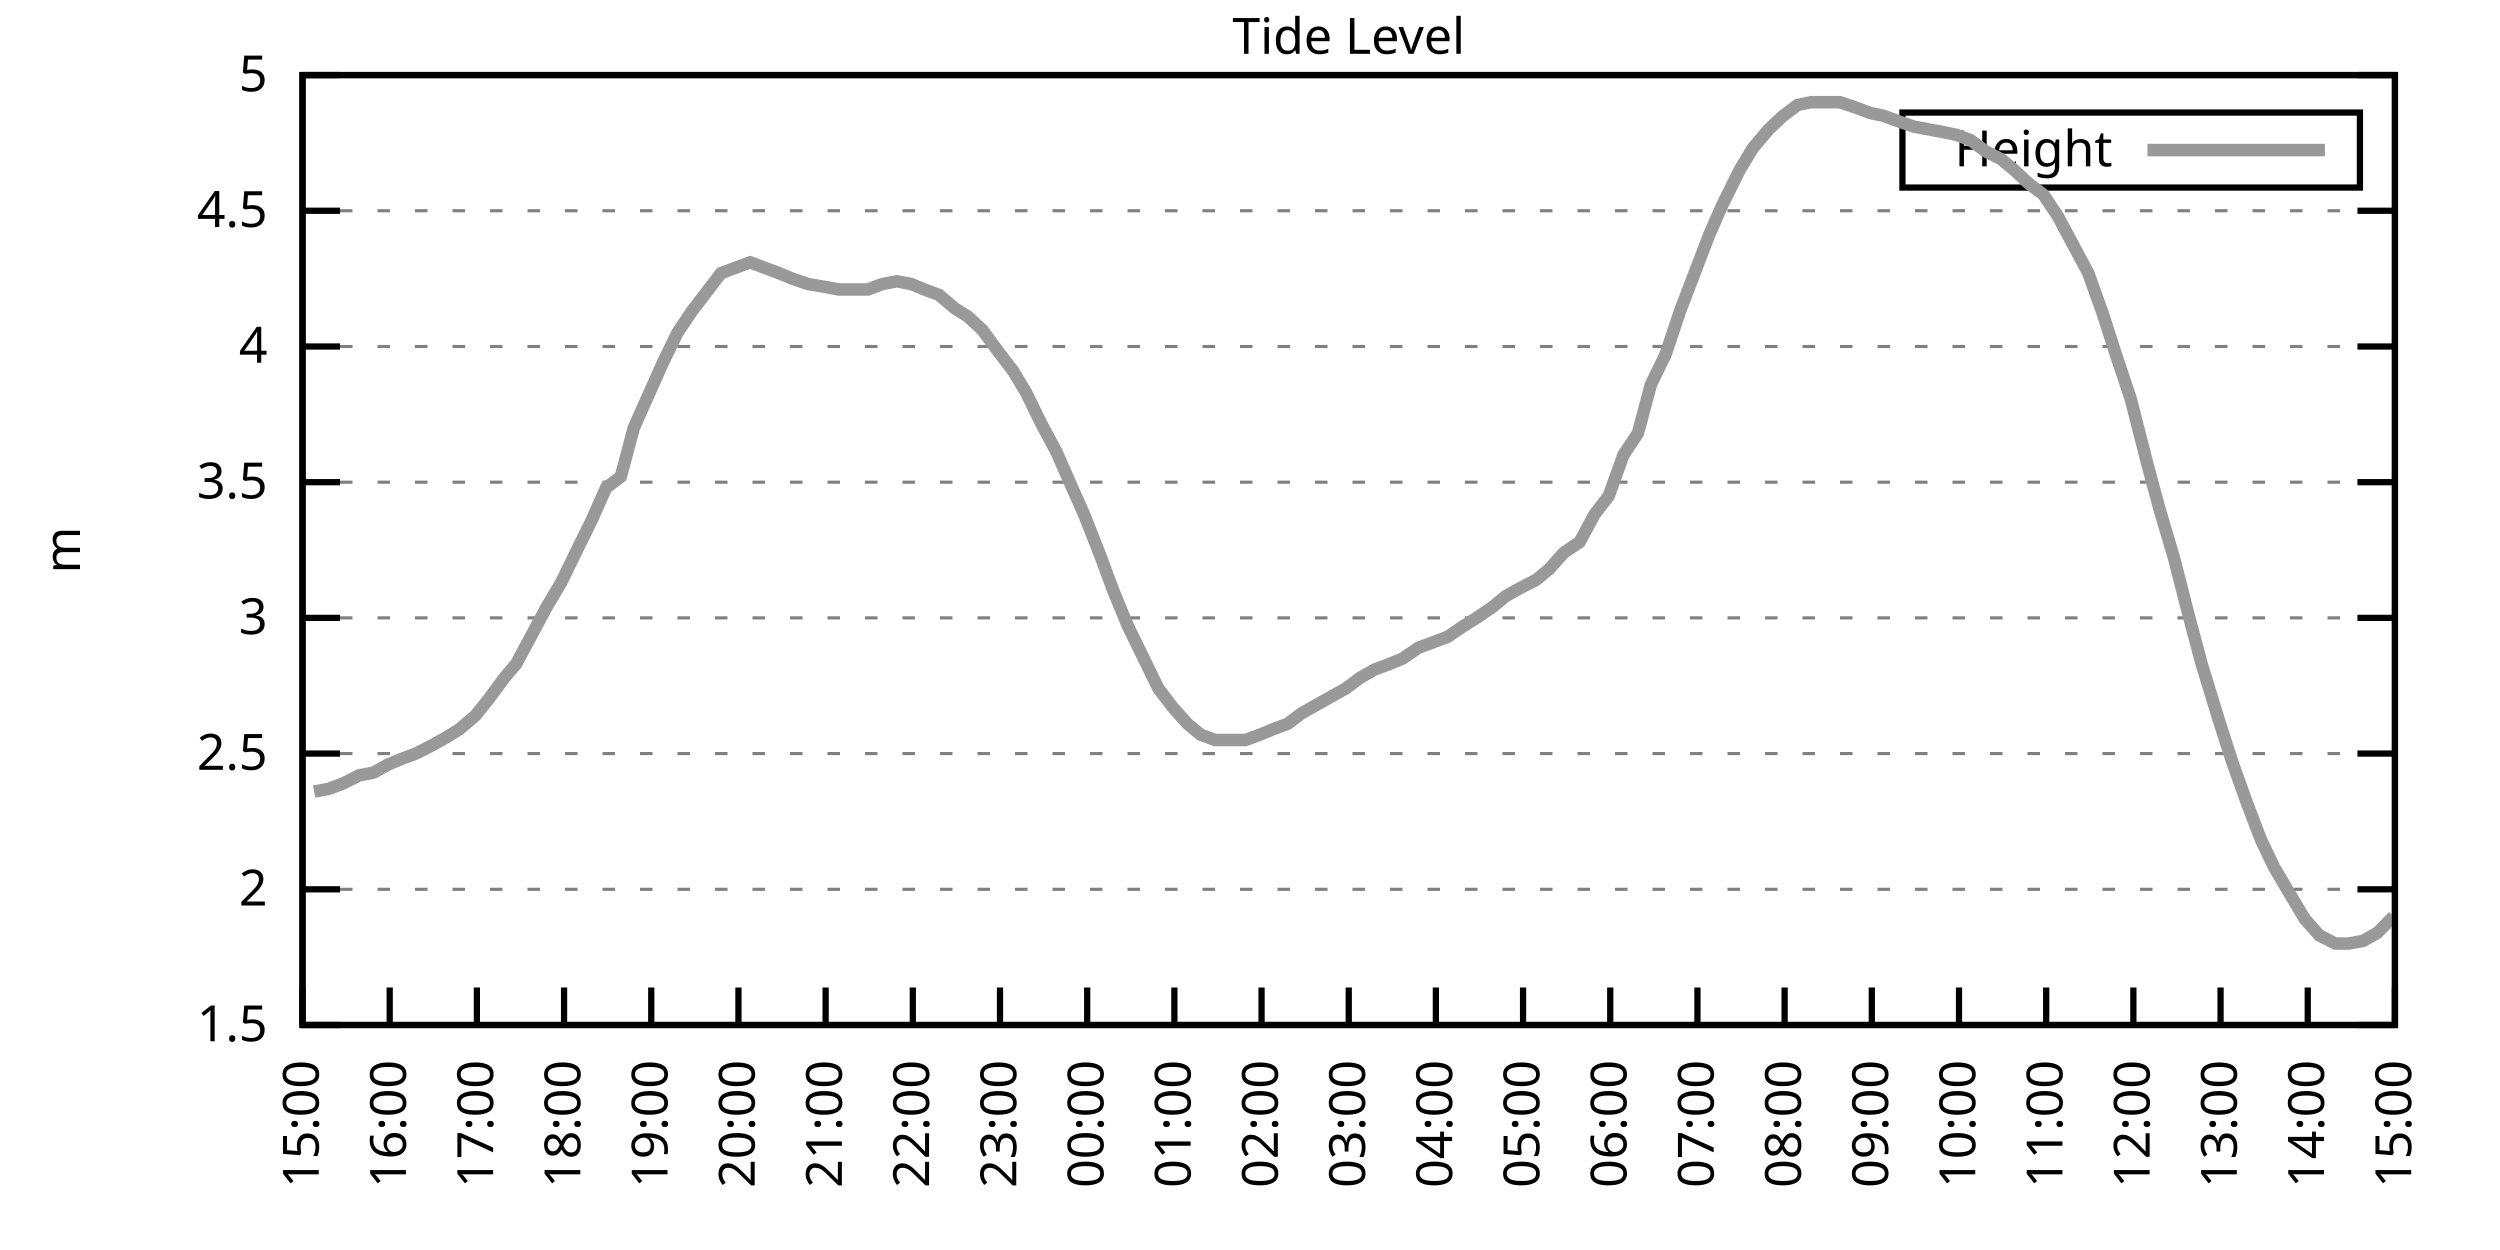
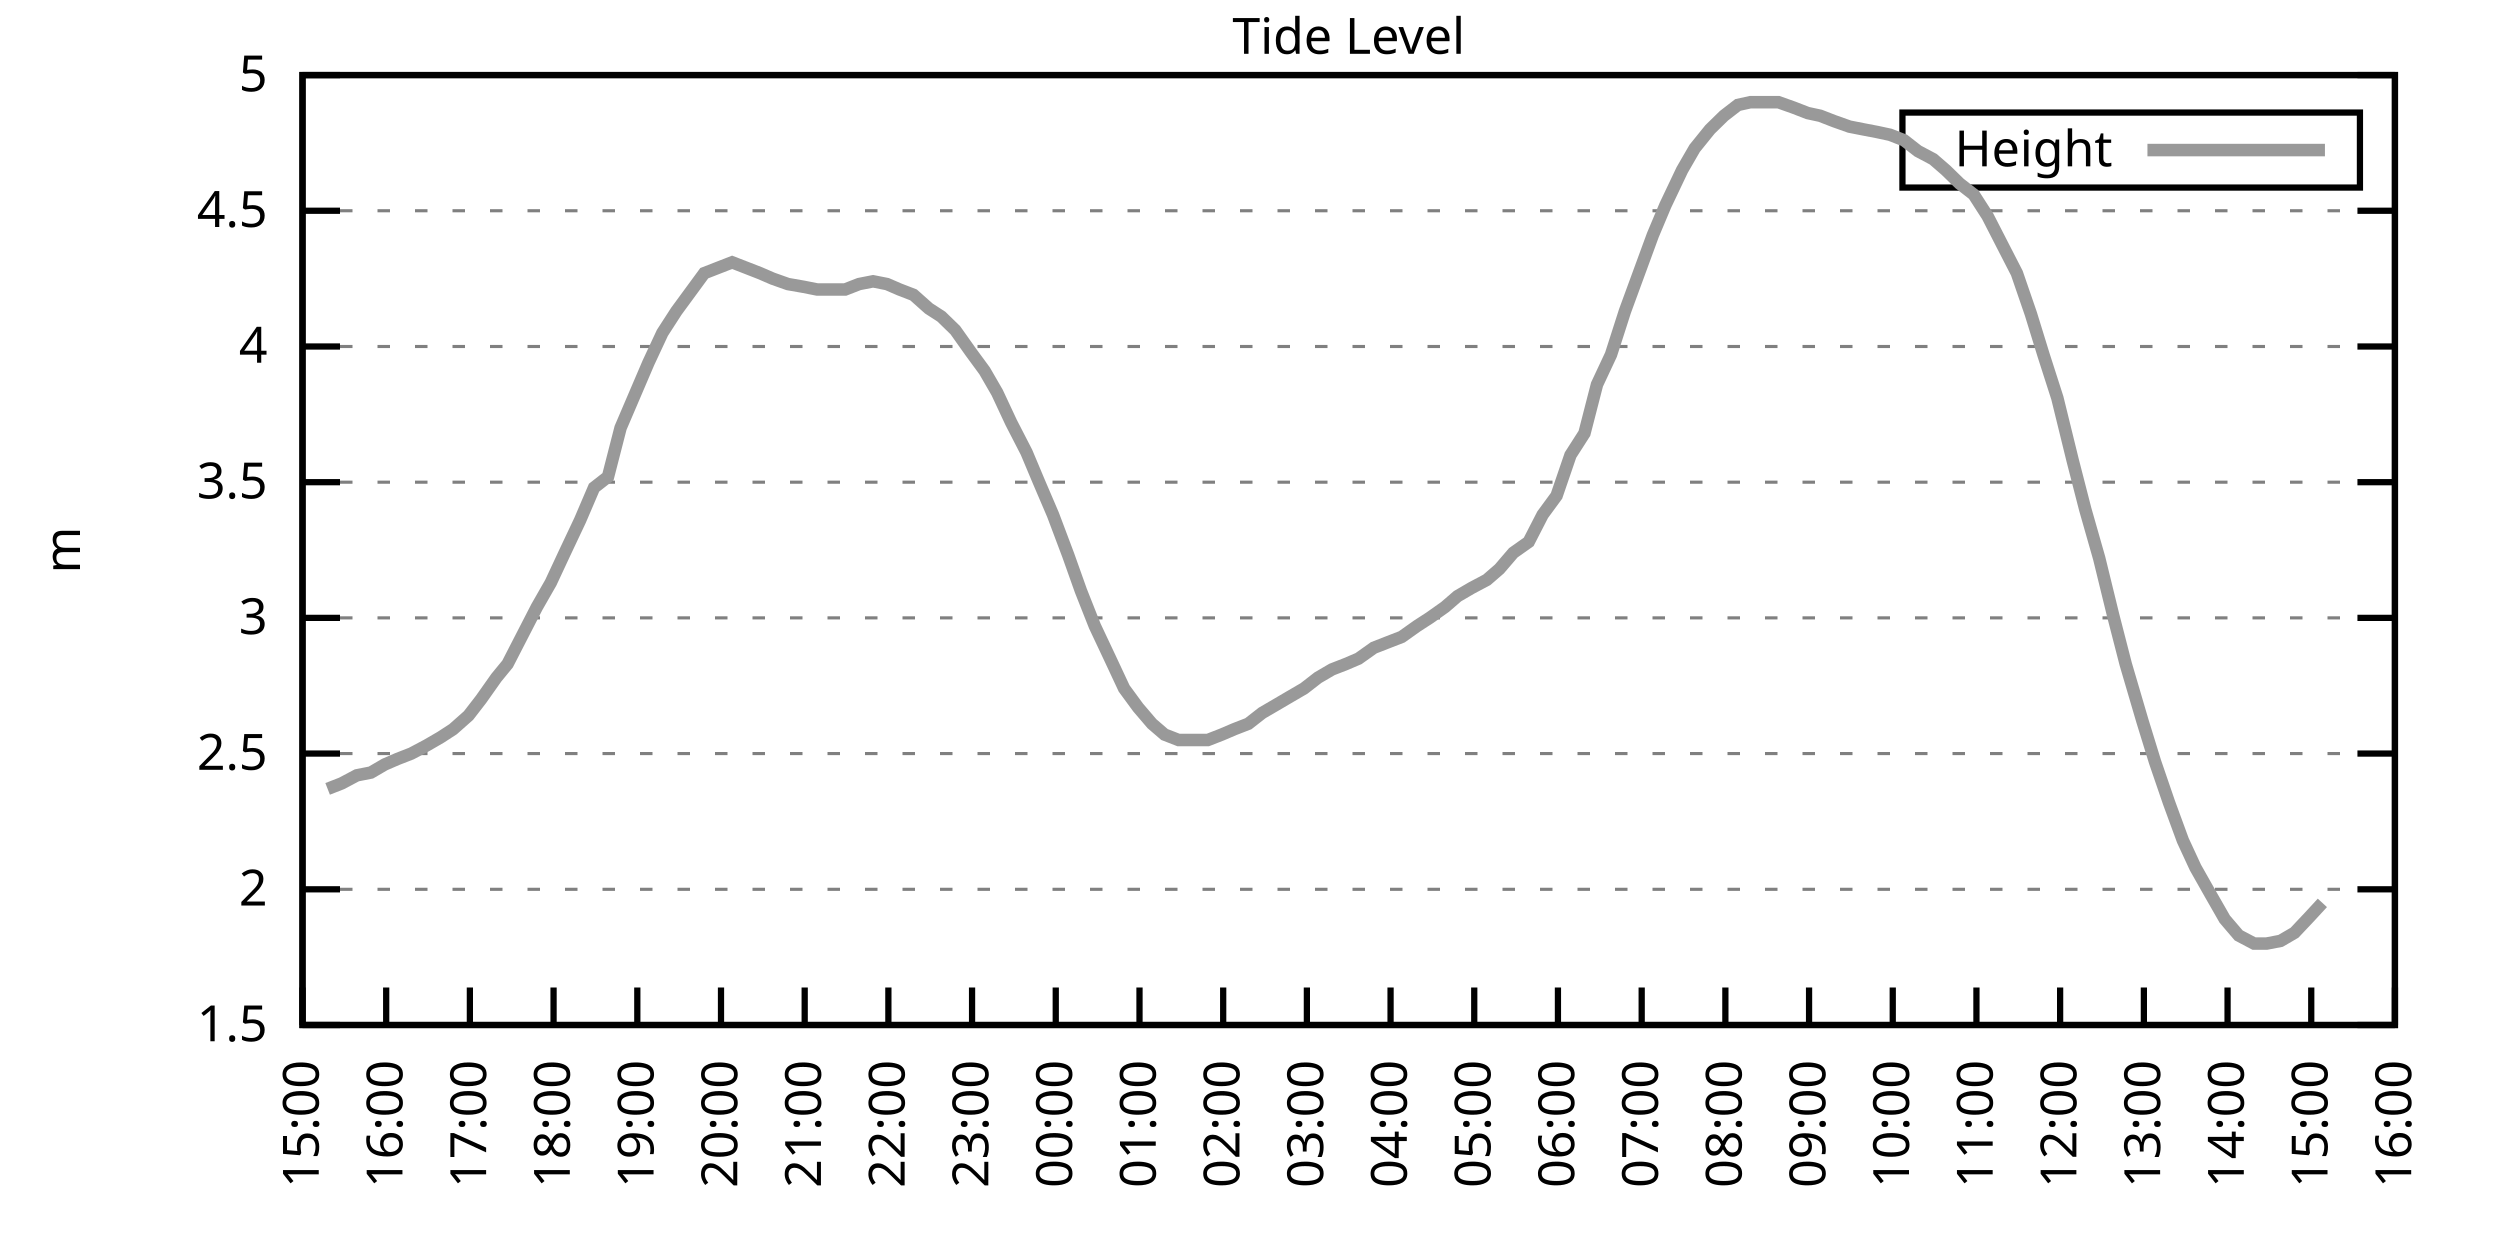
<svg xmlns="http://www.w3.org/2000/svg" xmlns:xlink="http://www.w3.org/1999/xlink" width="400" height="200" viewBox="0 0 400 200">
  <g id="gnuplot_canvas">
    <rect x="0" y="0" width="400" height="200" fill="none" />
    <defs>
      <circle id="gpDot" r="0.5" stroke-width="0.5" stroke="currentColor" />
      <path id="gpPt0" stroke-width="0.333" stroke="currentColor" d="M-1,0 h2 M0,-1 v2" />
      <path id="gpPt1" stroke-width="0.333" stroke="currentColor" d="M-1,-1 L1,1 M1,-1 L-1,1" />
      <path id="gpPt2" stroke-width="0.333" stroke="currentColor" d="M-1,0 L1,0 M0,-1 L0,1 M-1,-1 L1,1 M-1,1 L1,-1" />
      <rect id="gpPt3" stroke-width="0.333" stroke="currentColor" x="-1" y="-1" width="2" height="2" />
      <rect id="gpPt4" stroke-width="0.333" stroke="currentColor" fill="currentColor" x="-1" y="-1" width="2" height="2" />
      <circle id="gpPt5" stroke-width="0.333" stroke="currentColor" cx="0" cy="0" r="1" />
      <use xlink:href="#gpPt5" id="gpPt6" fill="currentColor" stroke="none" />
      <path id="gpPt7" stroke-width="0.333" stroke="currentColor" d="M0,-1.33 L-1.33,0.67 L1.33,0.67 z" />
      <use xlink:href="#gpPt7" id="gpPt8" fill="currentColor" stroke="none" />
      <use xlink:href="#gpPt7" id="gpPt9" stroke="currentColor" transform="rotate(180)" />
      <use xlink:href="#gpPt9" id="gpPt10" fill="currentColor" stroke="none" />
      <use xlink:href="#gpPt3" id="gpPt11" stroke="currentColor" transform="rotate(45)" />
      <use xlink:href="#gpPt11" id="gpPt12" fill="currentColor" stroke="none" />
      <path id="gpPt13" stroke-width="0.333" stroke="currentColor" d="M0,1.330 L1.265,0.411 L0.782,-1.067 L-0.782,-1.076 L-1.265,0.411 z" />
      <use xlink:href="#gpPt13" id="gpPt14" fill="currentColor" stroke="none" />
      <filter id="textbox" filterUnits="objectBoundingBox" x="0" y="0" height="1" width="1">
        <feFlood flood-color="white" flood-opacity="1" result="bgnd" />
        <feComposite in="SourceGraphic" in2="bgnd" operator="atop" />
      </filter>
      <filter id="greybox" filterUnits="objectBoundingBox" x="0" y="0" height="1" width="1">
        <feFlood flood-color="lightgrey" flood-opacity="1" result="grey" />
        <feComposite in="SourceGraphic" in2="grey" operator="atop" />
      </filter>
    </defs>
    <g fill="none" color="white" stroke="currentColor" stroke-width="1.00" stroke-linecap="butt" stroke-linejoin="miter">
</g>
    <g fill="none" color="black" stroke="currentColor" stroke-width="1.00" stroke-linecap="butt" stroke-linejoin="miter">
      <g stroke="none" shape-rendering="crispEdges">
        <polygon fill="rgb(255, 255, 255)" points="48.40,164.00 383.18,164.00 383.18,12.02 48.40,12.02 " />
      </g>
    </g>
    <g fill="none" color="black" stroke="currentColor" stroke-width="1.00" stroke-linecap="butt" stroke-linejoin="miter">
</g>
    <g fill="none" color="black" stroke="black" stroke-width="0.50" stroke-linecap="butt" stroke-linejoin="miter">
</g>
    <g fill="none" color="gray" stroke="currentColor" stroke-width="0.50" stroke-linecap="butt" stroke-linejoin="miter">
      <path stroke="gray" stroke-dasharray="2,4" class="gridline" d="M48.40,164.00 L383.19,164.00  " />
    </g>
    <g fill="none" color="gray" stroke="gray" stroke-width="1.00" stroke-linecap="butt" stroke-linejoin="miter">
</g>
    <g fill="none" color="black" stroke="currentColor" stroke-width="1.00" stroke-linecap="butt" stroke-linejoin="miter">
      <path stroke="black" d="M48.40,164.00 L54.40,164.00 M383.19,164.00 L377.19,164.00  " />
      <g transform="translate(42.80,166.60)" stroke="none" fill="black" font-family="Sans" font-size="8.00" text-anchor="end">
        <text>
          <tspan font-family="Sans"> 1.5</tspan>
        </text>
      </g>
    </g>
    <g fill="none" color="black" stroke="currentColor" stroke-width="1.00" stroke-linecap="butt" stroke-linejoin="miter">
</g>
    <g fill="none" color="black" stroke="black" stroke-width="0.50" stroke-linecap="butt" stroke-linejoin="miter">
</g>
    <g fill="none" color="gray" stroke="currentColor" stroke-width="0.50" stroke-linecap="butt" stroke-linejoin="miter">
      <path stroke="gray" stroke-dasharray="2,4" class="gridline" d="M48.40,142.29 L383.19,142.29  " />
    </g>
    <g fill="none" color="gray" stroke="gray" stroke-width="1.00" stroke-linecap="butt" stroke-linejoin="miter">
</g>
    <g fill="none" color="black" stroke="currentColor" stroke-width="1.00" stroke-linecap="butt" stroke-linejoin="miter">
      <path stroke="black" d="M48.40,142.29 L54.40,142.29 M383.19,142.29 L377.19,142.29  " />
      <g transform="translate(42.80,144.89)" stroke="none" fill="black" font-family="Sans" font-size="8.00" text-anchor="end">
        <text>
          <tspan font-family="Sans"> 2</tspan>
        </text>
      </g>
    </g>
    <g fill="none" color="black" stroke="currentColor" stroke-width="1.00" stroke-linecap="butt" stroke-linejoin="miter">
</g>
    <g fill="none" color="black" stroke="black" stroke-width="0.50" stroke-linecap="butt" stroke-linejoin="miter">
</g>
    <g fill="none" color="gray" stroke="currentColor" stroke-width="0.50" stroke-linecap="butt" stroke-linejoin="miter">
      <path stroke="gray" stroke-dasharray="2,4" class="gridline" d="M48.40,120.57 L383.19,120.57  " />
    </g>
    <g fill="none" color="gray" stroke="gray" stroke-width="1.00" stroke-linecap="butt" stroke-linejoin="miter">
</g>
    <g fill="none" color="black" stroke="currentColor" stroke-width="1.00" stroke-linecap="butt" stroke-linejoin="miter">
      <path stroke="black" d="M48.40,120.57 L54.40,120.57 M383.19,120.57 L377.19,120.57  " />
      <g transform="translate(42.80,123.17)" stroke="none" fill="black" font-family="Sans" font-size="8.00" text-anchor="end">
        <text>
          <tspan font-family="Sans"> 2.5</tspan>
        </text>
      </g>
    </g>
    <g fill="none" color="black" stroke="currentColor" stroke-width="1.00" stroke-linecap="butt" stroke-linejoin="miter">
</g>
    <g fill="none" color="black" stroke="black" stroke-width="0.50" stroke-linecap="butt" stroke-linejoin="miter">
</g>
    <g fill="none" color="gray" stroke="currentColor" stroke-width="0.50" stroke-linecap="butt" stroke-linejoin="miter">
      <path stroke="gray" stroke-dasharray="2,4" class="gridline" d="M48.40,98.86 L383.19,98.86  " />
    </g>
    <g fill="none" color="gray" stroke="gray" stroke-width="1.00" stroke-linecap="butt" stroke-linejoin="miter">
</g>
    <g fill="none" color="black" stroke="currentColor" stroke-width="1.00" stroke-linecap="butt" stroke-linejoin="miter">
      <path stroke="black" d="M48.40,98.86 L54.40,98.86 M383.19,98.86 L377.19,98.86  " />
      <g transform="translate(42.80,101.46)" stroke="none" fill="black" font-family="Sans" font-size="8.00" text-anchor="end">
        <text>
          <tspan font-family="Sans"> 3</tspan>
        </text>
      </g>
    </g>
    <g fill="none" color="black" stroke="currentColor" stroke-width="1.00" stroke-linecap="butt" stroke-linejoin="miter">
</g>
    <g fill="none" color="black" stroke="black" stroke-width="0.50" stroke-linecap="butt" stroke-linejoin="miter">
</g>
    <g fill="none" color="gray" stroke="currentColor" stroke-width="0.50" stroke-linecap="butt" stroke-linejoin="miter">
      <path stroke="gray" stroke-dasharray="2,4" class="gridline" d="M48.40,77.15 L383.19,77.15  " />
    </g>
    <g fill="none" color="gray" stroke="gray" stroke-width="1.00" stroke-linecap="butt" stroke-linejoin="miter">
</g>
    <g fill="none" color="black" stroke="currentColor" stroke-width="1.00" stroke-linecap="butt" stroke-linejoin="miter">
      <path stroke="black" d="M48.40,77.15 L54.40,77.15 M383.19,77.15 L377.19,77.15  " />
      <g transform="translate(42.80,79.75)" stroke="none" fill="black" font-family="Sans" font-size="8.00" text-anchor="end">
        <text>
          <tspan font-family="Sans"> 3.5</tspan>
        </text>
      </g>
    </g>
    <g fill="none" color="black" stroke="currentColor" stroke-width="1.00" stroke-linecap="butt" stroke-linejoin="miter">
</g>
    <g fill="none" color="black" stroke="black" stroke-width="0.50" stroke-linecap="butt" stroke-linejoin="miter">
</g>
    <g fill="none" color="gray" stroke="currentColor" stroke-width="0.50" stroke-linecap="butt" stroke-linejoin="miter">
      <path stroke="gray" stroke-dasharray="2,4" class="gridline" d="M48.40,55.44 L383.19,55.44  " />
    </g>
    <g fill="none" color="gray" stroke="gray" stroke-width="1.00" stroke-linecap="butt" stroke-linejoin="miter">
</g>
    <g fill="none" color="black" stroke="currentColor" stroke-width="1.00" stroke-linecap="butt" stroke-linejoin="miter">
      <path stroke="black" d="M48.40,55.44 L54.40,55.44 M383.19,55.44 L377.19,55.44  " />
      <g transform="translate(42.80,58.04)" stroke="none" fill="black" font-family="Sans" font-size="8.00" text-anchor="end">
        <text>
          <tspan font-family="Sans"> 4</tspan>
        </text>
      </g>
    </g>
    <g fill="none" color="black" stroke="currentColor" stroke-width="1.00" stroke-linecap="butt" stroke-linejoin="miter">
</g>
    <g fill="none" color="black" stroke="black" stroke-width="0.50" stroke-linecap="butt" stroke-linejoin="miter">
</g>
    <g fill="none" color="gray" stroke="currentColor" stroke-width="0.50" stroke-linecap="butt" stroke-linejoin="miter">
      <path stroke="gray" stroke-dasharray="2,4" class="gridline" d="M48.40,33.72 L383.19,33.72  " />
    </g>
    <g fill="none" color="gray" stroke="gray" stroke-width="1.00" stroke-linecap="butt" stroke-linejoin="miter">
</g>
    <g fill="none" color="black" stroke="currentColor" stroke-width="1.00" stroke-linecap="butt" stroke-linejoin="miter">
      <path stroke="black" d="M48.40,33.72 L54.40,33.72 M383.19,33.72 L377.19,33.72  " />
      <g transform="translate(42.80,36.32)" stroke="none" fill="black" font-family="Sans" font-size="8.00" text-anchor="end">
        <text>
          <tspan font-family="Sans"> 4.5</tspan>
        </text>
      </g>
    </g>
    <g fill="none" color="black" stroke="currentColor" stroke-width="1.00" stroke-linecap="butt" stroke-linejoin="miter">
</g>
    <g fill="none" color="black" stroke="black" stroke-width="0.50" stroke-linecap="butt" stroke-linejoin="miter">
</g>
    <g fill="none" color="gray" stroke="currentColor" stroke-width="0.50" stroke-linecap="butt" stroke-linejoin="miter">
      <path stroke="gray" stroke-dasharray="2,4" class="gridline" d="M48.40,12.01 L383.19,12.01  " />
    </g>
    <g fill="none" color="gray" stroke="gray" stroke-width="1.00" stroke-linecap="butt" stroke-linejoin="miter">
</g>
    <g fill="none" color="black" stroke="currentColor" stroke-width="1.00" stroke-linecap="butt" stroke-linejoin="miter">
      <path stroke="black" d="M48.40,12.01 L54.40,12.01 M383.19,12.01 L377.19,12.01  " />
      <g transform="translate(42.80,14.61)" stroke="none" fill="black" font-family="Sans" font-size="8.00" text-anchor="end">
        <text>
          <tspan font-family="Sans"> 5</tspan>
        </text>
      </g>
    </g>
    <g fill="none" color="black" stroke="currentColor" stroke-width="1.00" stroke-linecap="butt" stroke-linejoin="miter">
      <path stroke="black" d="M48.40,164.00 L48.40,158.00  " />
      <g transform="translate(51.00,169.60) rotate(270.00)" stroke="none" fill="black" font-family="Sans" font-size="8.00" text-anchor="end">
        <text>
          <tspan font-family="Sans">15:00</tspan>
        </text>
      </g>
    </g>
    <g fill="none" color="black" stroke="currentColor" stroke-width="1.00" stroke-linecap="butt" stroke-linejoin="miter">
-       <path stroke="black" d="M62.35,164.00 L62.35,158.00  " />
-       <g transform="translate(64.95,169.60) rotate(270.00)" stroke="none" fill="black" font-family="Sans" font-size="8.00" text-anchor="end">
+       <path stroke="black" d="M61.79,164.00 L61.79,158.00  " />
+       <g transform="translate(64.39,169.60) rotate(270.00)" stroke="none" fill="black" font-family="Sans" font-size="8.00" text-anchor="end">
        <text>
          <tspan font-family="Sans">16:00</tspan>
        </text>
      </g>
    </g>
    <g fill="none" color="black" stroke="currentColor" stroke-width="1.00" stroke-linecap="butt" stroke-linejoin="miter">
-       <path stroke="black" d="M76.30,164.00 L76.30,158.00  " />
-       <g transform="translate(78.90,169.60) rotate(270.00)" stroke="none" fill="black" font-family="Sans" font-size="8.00" text-anchor="end">
+       <path stroke="black" d="M75.18,164.00 L75.18,158.00  " />
+       <g transform="translate(77.78,169.60) rotate(270.00)" stroke="none" fill="black" font-family="Sans" font-size="8.00" text-anchor="end">
        <text>
          <tspan font-family="Sans">17:00</tspan>
        </text>
      </g>
    </g>
    <g fill="none" color="black" stroke="currentColor" stroke-width="1.00" stroke-linecap="butt" stroke-linejoin="miter">
-       <path stroke="black" d="M90.25,164.00 L90.25,158.00  " />
-       <g transform="translate(92.85,169.60) rotate(270.00)" stroke="none" fill="black" font-family="Sans" font-size="8.00" text-anchor="end">
+       <path stroke="black" d="M88.57,164.00 L88.57,158.00  " />
+       <g transform="translate(91.17,169.60) rotate(270.00)" stroke="none" fill="black" font-family="Sans" font-size="8.00" text-anchor="end">
        <text>
          <tspan font-family="Sans">18:00</tspan>
        </text>
      </g>
    </g>
    <g fill="none" color="black" stroke="currentColor" stroke-width="1.00" stroke-linecap="butt" stroke-linejoin="miter">
-       <path stroke="black" d="M104.20,164.00 L104.20,158.00  " />
-       <g transform="translate(106.80,169.60) rotate(270.00)" stroke="none" fill="black" font-family="Sans" font-size="8.00" text-anchor="end">
+       <path stroke="black" d="M101.97,164.00 L101.97,158.00  " />
+       <g transform="translate(104.57,169.60) rotate(270.00)" stroke="none" fill="black" font-family="Sans" font-size="8.00" text-anchor="end">
        <text>
          <tspan font-family="Sans">19:00</tspan>
        </text>
      </g>
    </g>
    <g fill="none" color="black" stroke="currentColor" stroke-width="1.00" stroke-linecap="butt" stroke-linejoin="miter">
-       <path stroke="black" d="M118.15,164.00 L118.15,158.00  " />
-       <g transform="translate(120.75,169.60) rotate(270.00)" stroke="none" fill="black" font-family="Sans" font-size="8.00" text-anchor="end">
+       <path stroke="black" d="M115.36,164.00 L115.36,158.00  " />
+       <g transform="translate(117.96,169.60) rotate(270.00)" stroke="none" fill="black" font-family="Sans" font-size="8.00" text-anchor="end">
        <text>
          <tspan font-family="Sans">20:00</tspan>
        </text>
      </g>
    </g>
    <g fill="none" color="black" stroke="currentColor" stroke-width="1.00" stroke-linecap="butt" stroke-linejoin="miter">
-       <path stroke="black" d="M132.10,164.00 L132.10,158.00  " />
-       <g transform="translate(134.70,169.60) rotate(270.00)" stroke="none" fill="black" font-family="Sans" font-size="8.00" text-anchor="end">
+       <path stroke="black" d="M128.75,164.00 L128.75,158.00  " />
+       <g transform="translate(131.35,169.60) rotate(270.00)" stroke="none" fill="black" font-family="Sans" font-size="8.00" text-anchor="end">
        <text>
          <tspan font-family="Sans">21:00</tspan>
        </text>
      </g>
    </g>
    <g fill="none" color="black" stroke="currentColor" stroke-width="1.00" stroke-linecap="butt" stroke-linejoin="miter">
-       <path stroke="black" d="M146.05,164.00 L146.05,158.00  " />
-       <g transform="translate(148.65,169.60) rotate(270.00)" stroke="none" fill="black" font-family="Sans" font-size="8.00" text-anchor="end">
+       <path stroke="black" d="M142.14,164.00 L142.14,158.00  " />
+       <g transform="translate(144.74,169.60) rotate(270.00)" stroke="none" fill="black" font-family="Sans" font-size="8.00" text-anchor="end">
        <text>
          <tspan font-family="Sans">22:00</tspan>
        </text>
      </g>
    </g>
    <g fill="none" color="black" stroke="currentColor" stroke-width="1.00" stroke-linecap="butt" stroke-linejoin="miter">
-       <path stroke="black" d="M160.00,164.00 L160.00,158.00  " />
-       <g transform="translate(162.60,169.60) rotate(270.00)" stroke="none" fill="black" font-family="Sans" font-size="8.00" text-anchor="end">
+       <path stroke="black" d="M155.53,164.00 L155.53,158.00  " />
+       <g transform="translate(158.13,169.60) rotate(270.00)" stroke="none" fill="black" font-family="Sans" font-size="8.00" text-anchor="end">
        <text>
          <tspan font-family="Sans">23:00</tspan>
        </text>
      </g>
    </g>
    <g fill="none" color="black" stroke="currentColor" stroke-width="1.00" stroke-linecap="butt" stroke-linejoin="miter">
-       <path stroke="black" d="M173.95,164.00 L173.95,158.00  " />
-       <g transform="translate(176.55,169.60) rotate(270.00)" stroke="none" fill="black" font-family="Sans" font-size="8.00" text-anchor="end">
+       <path stroke="black" d="M168.92,164.00 L168.92,158.00  " />
+       <g transform="translate(171.52,169.60) rotate(270.00)" stroke="none" fill="black" font-family="Sans" font-size="8.00" text-anchor="end">
        <text>
          <tspan font-family="Sans">00:00</tspan>
        </text>
      </g>
    </g>
    <g fill="none" color="black" stroke="currentColor" stroke-width="1.00" stroke-linecap="butt" stroke-linejoin="miter">
-       <path stroke="black" d="M187.90,164.00 L187.90,158.00  " />
-       <g transform="translate(190.50,169.60) rotate(270.00)" stroke="none" fill="black" font-family="Sans" font-size="8.00" text-anchor="end">
+       <path stroke="black" d="M182.32,164.00 L182.32,158.00  " />
+       <g transform="translate(184.92,169.60) rotate(270.00)" stroke="none" fill="black" font-family="Sans" font-size="8.00" text-anchor="end">
        <text>
          <tspan font-family="Sans">01:00</tspan>
        </text>
      </g>
    </g>
    <g fill="none" color="black" stroke="currentColor" stroke-width="1.00" stroke-linecap="butt" stroke-linejoin="miter">
-       <path stroke="black" d="M201.85,164.00 L201.85,158.00  " />
-       <g transform="translate(204.45,169.60) rotate(270.00)" stroke="none" fill="black" font-family="Sans" font-size="8.00" text-anchor="end">
+       <path stroke="black" d="M195.71,164.00 L195.71,158.00  " />
+       <g transform="translate(198.31,169.60) rotate(270.00)" stroke="none" fill="black" font-family="Sans" font-size="8.00" text-anchor="end">
        <text>
          <tspan font-family="Sans">02:00</tspan>
        </text>
      </g>
    </g>
    <g fill="none" color="black" stroke="currentColor" stroke-width="1.00" stroke-linecap="butt" stroke-linejoin="miter">
-       <path stroke="black" d="M215.80,164.00 L215.80,158.00  " />
-       <g transform="translate(218.40,169.60) rotate(270.00)" stroke="none" fill="black" font-family="Sans" font-size="8.00" text-anchor="end">
+       <path stroke="black" d="M209.10,164.00 L209.10,158.00  " />
+       <g transform="translate(211.70,169.60) rotate(270.00)" stroke="none" fill="black" font-family="Sans" font-size="8.00" text-anchor="end">
        <text>
          <tspan font-family="Sans">03:00</tspan>
        </text>
      </g>
    </g>
    <g fill="none" color="black" stroke="currentColor" stroke-width="1.00" stroke-linecap="butt" stroke-linejoin="miter">
-       <path stroke="black" d="M229.74,164.00 L229.74,158.00  " />
-       <g transform="translate(232.34,169.60) rotate(270.00)" stroke="none" fill="black" font-family="Sans" font-size="8.00" text-anchor="end">
+       <path stroke="black" d="M222.49,164.00 L222.49,158.00  " />
+       <g transform="translate(225.09,169.60) rotate(270.00)" stroke="none" fill="black" font-family="Sans" font-size="8.00" text-anchor="end">
        <text>
          <tspan font-family="Sans">04:00</tspan>
        </text>
      </g>
    </g>
    <g fill="none" color="black" stroke="currentColor" stroke-width="1.00" stroke-linecap="butt" stroke-linejoin="miter">
-       <path stroke="black" d="M243.69,164.00 L243.69,158.00  " />
-       <g transform="translate(246.29,169.60) rotate(270.00)" stroke="none" fill="black" font-family="Sans" font-size="8.00" text-anchor="end">
+       <path stroke="black" d="M235.88,164.00 L235.88,158.00  " />
+       <g transform="translate(238.48,169.60) rotate(270.00)" stroke="none" fill="black" font-family="Sans" font-size="8.00" text-anchor="end">
        <text>
          <tspan font-family="Sans">05:00</tspan>
        </text>
      </g>
    </g>
    <g fill="none" color="black" stroke="currentColor" stroke-width="1.00" stroke-linecap="butt" stroke-linejoin="miter">
-       <path stroke="black" d="M257.64,164.00 L257.64,158.00  " />
-       <g transform="translate(260.24,169.60) rotate(270.00)" stroke="none" fill="black" font-family="Sans" font-size="8.00" text-anchor="end">
+       <path stroke="black" d="M249.27,164.00 L249.27,158.00  " />
+       <g transform="translate(251.87,169.60) rotate(270.00)" stroke="none" fill="black" font-family="Sans" font-size="8.00" text-anchor="end">
        <text>
          <tspan font-family="Sans">06:00</tspan>
        </text>
      </g>
    </g>
    <g fill="none" color="black" stroke="currentColor" stroke-width="1.00" stroke-linecap="butt" stroke-linejoin="miter">
-       <path stroke="black" d="M271.59,164.00 L271.59,158.00  " />
-       <g transform="translate(274.19,169.60) rotate(270.00)" stroke="none" fill="black" font-family="Sans" font-size="8.00" text-anchor="end">
+       <path stroke="black" d="M262.67,164.00 L262.67,158.00  " />
+       <g transform="translate(265.27,169.60) rotate(270.00)" stroke="none" fill="black" font-family="Sans" font-size="8.00" text-anchor="end">
        <text>
          <tspan font-family="Sans">07:00</tspan>
        </text>
      </g>
    </g>
    <g fill="none" color="black" stroke="currentColor" stroke-width="1.00" stroke-linecap="butt" stroke-linejoin="miter">
-       <path stroke="black" d="M285.54,164.00 L285.54,158.00  " />
-       <g transform="translate(288.14,169.60) rotate(270.00)" stroke="none" fill="black" font-family="Sans" font-size="8.00" text-anchor="end">
+       <path stroke="black" d="M276.06,164.00 L276.06,158.00  " />
+       <g transform="translate(278.66,169.60) rotate(270.00)" stroke="none" fill="black" font-family="Sans" font-size="8.00" text-anchor="end">
        <text>
          <tspan font-family="Sans">08:00</tspan>
        </text>
      </g>
    </g>
    <g fill="none" color="black" stroke="currentColor" stroke-width="1.00" stroke-linecap="butt" stroke-linejoin="miter">
-       <path stroke="black" d="M299.49,164.00 L299.49,158.00  " />
-       <g transform="translate(302.09,169.60) rotate(270.00)" stroke="none" fill="black" font-family="Sans" font-size="8.00" text-anchor="end">
+       <path stroke="black" d="M289.45,164.00 L289.45,158.00  " />
+       <g transform="translate(292.05,169.60) rotate(270.00)" stroke="none" fill="black" font-family="Sans" font-size="8.00" text-anchor="end">
        <text>
          <tspan font-family="Sans">09:00</tspan>
        </text>
      </g>
    </g>
    <g fill="none" color="black" stroke="currentColor" stroke-width="1.00" stroke-linecap="butt" stroke-linejoin="miter">
-       <path stroke="black" d="M313.44,164.00 L313.44,158.00  " />
-       <g transform="translate(316.04,169.60) rotate(270.00)" stroke="none" fill="black" font-family="Sans" font-size="8.00" text-anchor="end">
+       <path stroke="black" d="M302.84,164.00 L302.84,158.00  " />
+       <g transform="translate(305.44,169.60) rotate(270.00)" stroke="none" fill="black" font-family="Sans" font-size="8.00" text-anchor="end">
        <text>
          <tspan font-family="Sans">10:00</tspan>
        </text>
      </g>
    </g>
    <g fill="none" color="black" stroke="currentColor" stroke-width="1.00" stroke-linecap="butt" stroke-linejoin="miter">
-       <path stroke="black" d="M327.39,164.00 L327.39,158.00  " />
-       <g transform="translate(329.99,169.60) rotate(270.00)" stroke="none" fill="black" font-family="Sans" font-size="8.00" text-anchor="end">
+       <path stroke="black" d="M316.23,164.00 L316.23,158.00  " />
+       <g transform="translate(318.83,169.60) rotate(270.00)" stroke="none" fill="black" font-family="Sans" font-size="8.00" text-anchor="end">
        <text>
          <tspan font-family="Sans">11:00</tspan>
        </text>
      </g>
    </g>
    <g fill="none" color="black" stroke="currentColor" stroke-width="1.00" stroke-linecap="butt" stroke-linejoin="miter">
-       <path stroke="black" d="M341.34,164.00 L341.34,158.00  " />
-       <g transform="translate(343.94,169.60) rotate(270.00)" stroke="none" fill="black" font-family="Sans" font-size="8.00" text-anchor="end">
+       <path stroke="black" d="M329.62,164.00 L329.62,158.00  " />
+       <g transform="translate(332.22,169.60) rotate(270.00)" stroke="none" fill="black" font-family="Sans" font-size="8.00" text-anchor="end">
        <text>
          <tspan font-family="Sans">12:00</tspan>
        </text>
      </g>
    </g>
    <g fill="none" color="black" stroke="currentColor" stroke-width="1.00" stroke-linecap="butt" stroke-linejoin="miter">
-       <path stroke="black" d="M355.29,164.00 L355.29,158.00  " />
-       <g transform="translate(357.89,169.60) rotate(270.00)" stroke="none" fill="black" font-family="Sans" font-size="8.00" text-anchor="end">
+       <path stroke="black" d="M343.02,164.00 L343.02,158.00  " />
+       <g transform="translate(345.62,169.60) rotate(270.00)" stroke="none" fill="black" font-family="Sans" font-size="8.00" text-anchor="end">
        <text>
          <tspan font-family="Sans">13:00</tspan>
        </text>
      </g>
    </g>
    <g fill="none" color="black" stroke="currentColor" stroke-width="1.00" stroke-linecap="butt" stroke-linejoin="miter">
-       <path stroke="black" d="M369.24,164.00 L369.24,158.00  " />
-       <g transform="translate(371.84,169.60) rotate(270.00)" stroke="none" fill="black" font-family="Sans" font-size="8.00" text-anchor="end">
+       <path stroke="black" d="M356.41,164.00 L356.41,158.00  " />
+       <g transform="translate(359.01,169.60) rotate(270.00)" stroke="none" fill="black" font-family="Sans" font-size="8.00" text-anchor="end">
        <text>
          <tspan font-family="Sans">14:00</tspan>
+         </text>
+       </g>
+     </g>
+     <g fill="none" color="black" stroke="currentColor" stroke-width="1.00" stroke-linecap="butt" stroke-linejoin="miter">
+       <path stroke="black" d="M369.80,164.00 L369.80,158.00  " />
+       <g transform="translate(372.40,169.60) rotate(270.00)" stroke="none" fill="black" font-family="Sans" font-size="8.00" text-anchor="end">
+         <text>
+           <tspan font-family="Sans">15:00</tspan>
        </text>
      </g>
    </g>
    <g fill="none" color="black" stroke="currentColor" stroke-width="1.00" stroke-linecap="butt" stroke-linejoin="miter">
      <path stroke="black" d="M383.19,164.00 L383.19,158.00  " />
      <g transform="translate(385.79,169.60) rotate(270.00)" stroke="none" fill="black" font-family="Sans" font-size="8.00" text-anchor="end">
        <text>
-           <tspan font-family="Sans">15:00</tspan>
+           <tspan font-family="Sans">16:00</tspan>
        </text>
      </g>
    </g>
    <g fill="none" color="black" stroke="currentColor" stroke-width="1.00" stroke-linecap="butt" stroke-linejoin="miter">
</g>
    <g fill="none" color="black" stroke="currentColor" stroke-width="1.00" stroke-linecap="butt" stroke-linejoin="miter">
      <path stroke="black" d="M48.40,12.01 L48.40,164.00 L383.19,164.00 L383.19,12.01 L48.40,12.01 Z  " />
    </g>
    <g fill="none" color="black" stroke="currentColor" stroke-width="1.00" stroke-linecap="butt" stroke-linejoin="miter">
</g>
    <g fill="none" color="black" stroke="currentColor" stroke-width="1.00" stroke-linecap="butt" stroke-linejoin="miter">
      <path stroke="black" d="M304.39,30.01 L304.39,18.01 L377.59,18.01 L377.59,30.01 L304.39,30.01 Z  " />
    </g>
    <g id="Tide_level_plot_1">
      <g fill="none" color="white" stroke="black" stroke-width="2.00" stroke-linecap="butt" stroke-linejoin="miter">
</g>
      <g fill="none" color="black" stroke="currentColor" stroke-width="2.00" stroke-linecap="butt" stroke-linejoin="miter">
        <g transform="translate(337.99,26.61)" stroke="none" fill="black" font-family="Sans" font-size="8.00" text-anchor="end">
          <text>
            <tspan font-family="Sans">Height</tspan>
          </text>
        </g>
      </g>
      <g fill="none" color="black" stroke="currentColor" stroke-width="2.00" stroke-linecap="butt" stroke-linejoin="miter">
-         <path stroke="rgb(153, 153, 153)" d="M343.59,24.01 L371.99,24.01 M50.26,126.65 L52.58,126.22 L54.91,125.35 L57.47,124.05 L59.79,123.61 L62.12,122.31   L64.21,121.44 L66.53,120.57 L69.09,119.27 L71.42,117.97 L73.51,116.67 L76.07,114.49 L78.16,111.89 L80.72,108.42   L82.58,106.24 L85.37,101.03 L87.46,97.12 L89.78,93.22 L92.11,88.44 L94.67,83.23 L96.99,78.02 L99.32,76.28   L101.41,68.46 L103.73,63.25 L106.06,58.04 L108.38,53.26 L110.71,49.79 L113.03,46.75 L115.36,43.71 L117.68,42.84   L120.01,41.97 L122.33,42.84 L124.66,43.71 L126.75,44.58 L129.31,45.45 L131.87,45.88 L134.19,46.32 L136.28,46.32   L138.84,46.32 L141.16,45.45 L143.49,45.01 L145.81,45.45 L147.91,46.32 L150.23,47.18 L152.79,49.36 L154.88,50.66   L157.21,52.83 L159.76,56.30 L162.09,59.34 L164.18,62.82 L166.51,67.59 L169.06,72.37 L171.16,77.15 L173.48,82.36   L176.04,88.87 L178.13,94.52 L180.46,100.16 L183.01,105.38 L185.34,110.15 L187.66,113.19 L189.99,115.80 L192.08,117.53   L194.41,118.40 L196.73,118.40 L199.29,118.40 L201.61,117.53 L203.71,116.67 L206.03,115.80 L208.36,114.06 L210.68,112.76   L213.01,111.45 L215.33,110.15 L217.65,108.42 L219.98,107.11 L222.30,106.24 L224.40,105.38 L226.95,103.64 L229.28,102.77   L231.60,101.90 L234.16,100.16 L236.25,98.86 L238.81,97.12 L240.90,95.39 L243.23,94.08 L245.79,92.78 L247.88,91.04   L250.20,88.44 L252.76,86.70 L255.09,82.36 L257.41,79.32 L259.74,72.81 L262.06,69.33 L264.15,61.52 L266.48,56.74   L268.80,49.79 L271.13,43.71 L273.45,37.63 L275.55,32.85 L278.34,27.21 L280.43,23.73 L282.99,20.70 L285.31,18.52   L287.64,16.79 L289.73,16.35 L292.05,16.35 L294.38,16.35 L296.94,17.22 L299.26,18.09 L301.35,18.52 L303.68,19.39   L306.23,20.26 L308.56,20.70 L310.88,21.13 L312.98,21.56 L315.30,22.43 L317.63,24.17 L320.18,25.47 L322.28,27.21   L324.60,29.38 L326.93,31.12 L329.25,34.59 L331.81,39.37 L334.13,43.71 L336.46,50.22 L338.55,56.74 L340.88,63.69   L343.43,73.67 L345.53,81.49 L347.85,89.31 L350.18,98.43 L352.27,106.24 L355.06,115.36 L357.15,121.88 L359.48,128.39   L361.80,134.47 L363.89,138.81 L366.45,143.16 L368.78,147.06 L371.10,149.67 L373.66,150.97 L375.75,150.97 L378.08,150.54   L380.40,149.24 L382.96,146.63  " />
+         <path stroke="rgb(153, 153, 153)" d="M343.59,24.01 L371.99,24.01 M52.42,126.22 L54.65,125.35 L57.10,124.05 L59.34,123.61 L61.57,122.31 L63.58,121.44   L65.81,120.57 L68.26,119.27 L70.50,117.97 L72.50,116.67 L74.96,114.49 L76.97,111.89 L79.42,108.42 L81.21,106.24   L83.89,101.03 L85.90,97.12 L88.13,93.22 L90.36,88.44 L92.82,83.23 L95.05,78.02 L97.28,76.28 L99.29,68.46   L101.52,63.25 L103.75,58.04 L105.98,53.26 L108.22,49.79 L110.45,46.75 L112.68,43.71 L114.91,42.84 L117.14,41.97   L119.38,42.84 L121.61,43.71 L123.62,44.58 L126.07,45.45 L128.53,45.88 L130.76,46.32 L132.77,46.32 L135.22,46.32   L137.45,45.45 L139.69,45.01 L141.92,45.45 L143.93,46.32 L146.16,47.18 L148.61,49.36 L150.62,50.66 L152.85,52.83   L155.31,56.30 L157.54,59.34 L159.55,62.82 L161.78,67.59 L164.24,72.37 L166.25,77.15 L168.48,82.36 L170.93,88.87   L172.94,94.52 L175.17,100.16 L177.63,105.38 L179.86,110.15 L182.09,113.19 L184.32,115.80 L186.33,117.53 L188.57,118.40   L190.80,118.40 L193.25,118.40 L195.48,117.53 L197.49,116.67 L199.73,115.80 L201.96,114.06 L204.19,112.76 L206.42,111.45   L208.65,110.15 L210.88,108.42 L213.12,107.11 L215.35,106.24 L217.36,105.38 L219.81,103.64 L222.04,102.77 L224.28,101.90   L226.73,100.16 L228.74,98.86 L231.20,97.12 L233.20,95.39 L235.44,94.08 L237.89,92.78 L239.90,91.04 L242.13,88.44   L244.59,86.70 L246.82,82.36 L249.05,79.32 L251.28,72.81 L253.51,69.33 L255.52,61.52 L257.76,56.74 L259.99,49.79   L262.22,43.71 L264.45,37.63 L266.46,32.85 L269.14,27.21 L271.15,23.73 L273.60,20.70 L275.83,18.52 L278.07,16.79   L280.07,16.35 L282.31,16.35 L284.54,16.35 L286.99,17.22 L289.23,18.09 L291.23,18.52 L293.47,19.39 L295.92,20.26   L298.15,20.70 L300.39,21.13 L302.39,21.56 L304.63,22.43 L306.86,24.17 L309.31,25.47 L311.32,27.21 L313.55,29.38   L315.79,31.12 L318.02,34.59 L320.47,39.37 L322.70,43.71 L324.94,50.22 L326.95,56.74 L329.18,63.69 L331.63,73.67   L333.64,81.49 L335.87,89.31 L338.10,98.43 L340.11,106.24 L342.79,115.36 L344.80,121.88 L347.03,128.39 L349.26,134.47   L351.27,138.81 L353.73,143.16 L355.96,147.06 L358.19,149.67 L360.65,150.97 L362.66,150.97 L364.89,150.54 L367.12,149.24   L369.58,146.63 L371.58,144.46  " />
      </g>
    </g>
    <g fill="none" color="black" stroke="currentColor" stroke-width="2.00" stroke-linecap="butt" stroke-linejoin="miter">
</g>
    <g fill="none" color="black" stroke="black" stroke-width="1.00" stroke-linecap="butt" stroke-linejoin="miter">
</g>
    <g fill="none" color="black" stroke="currentColor" stroke-width="1.00" stroke-linecap="butt" stroke-linejoin="miter">
      <path stroke="black" d="M48.40,12.01 L48.40,164.00 L383.19,164.00 L383.19,12.01 L48.40,12.01 Z  " />
      <g transform="translate(12.80,88.01) rotate(270.00)" stroke="none" fill="black" font-family="Sans" font-size="8.00" text-anchor="middle">
        <text>
          <tspan font-family="Sans">m</tspan>
        </text>
      </g>
    </g>
    <g fill="none" color="black" stroke="currentColor" stroke-width="1.00" stroke-linecap="butt" stroke-linejoin="miter">
</g>
    <g fill="none" color="black" stroke="currentColor" stroke-width="1.00" stroke-linecap="butt" stroke-linejoin="miter">
      <g transform="translate(215.79,8.61)" stroke="none" fill="black" font-family="Sans" font-size="8.00" text-anchor="middle">
        <text>
          <tspan font-family="Sans">Tide Level</tspan>
        </text>
      </g>
    </g>
    <g fill="none" color="black" stroke="currentColor" stroke-width="1.00" stroke-linecap="butt" stroke-linejoin="miter">
</g>
  </g>
</svg>
